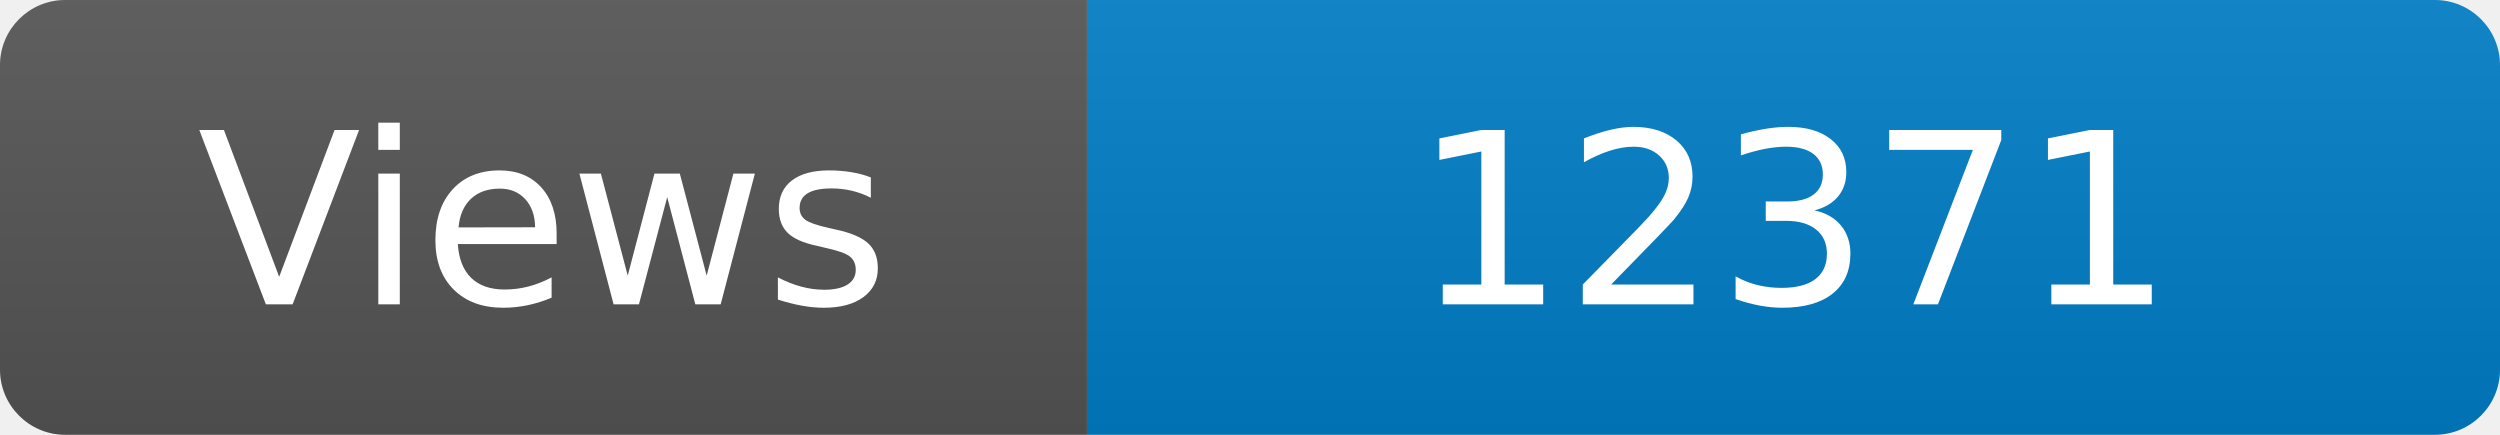
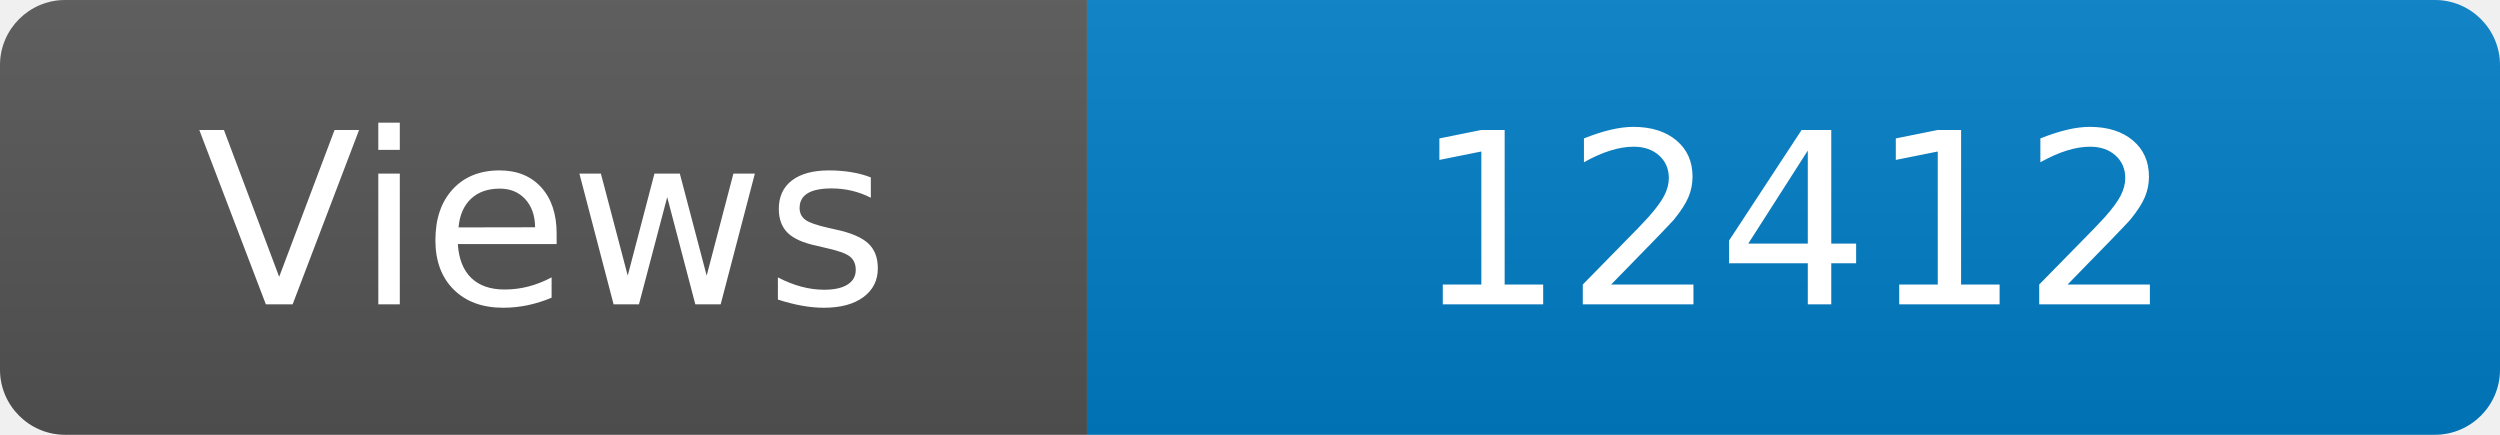
<svg xmlns="http://www.w3.org/2000/svg" width="115" height="20" role="img" aria-label="Maintained?: yes">
  <linearGradient id="s" x2="0" y2="100%">
    <stop offset="0" stop-color="#bbb" stop-opacity=".1" />
    <stop offset="1" stop-opacity=".1" />
  </linearGradient>
  <clipPath id="r">
    <rect width="115" height="20" rx="3" fill="#fff" />
  </clipPath>
  <g clip-path="url(#r)">
    <rect width="50" height="20" fill="#555" />
    <rect x="50" width="160" height="20" fill="#007ec6" />
    <rect width="115" height="20" fill="url(#s)" />
  </g>
  <g fill="#fff" text-anchor="middle" font-family="Verdana,Geneva,DejaVu Sans,sans-serif" font-size="110">
    <text x="250" y="140" transform="scale(.1)" fill="#fff">Views</text>
-     <text x="825" y="140" transform="scale(.1)" fill="#fff">12371</text>
+     <text x="825" y="140" transform="scale(.1)" fill="#fff">12412</text>
  </g>
</svg>
